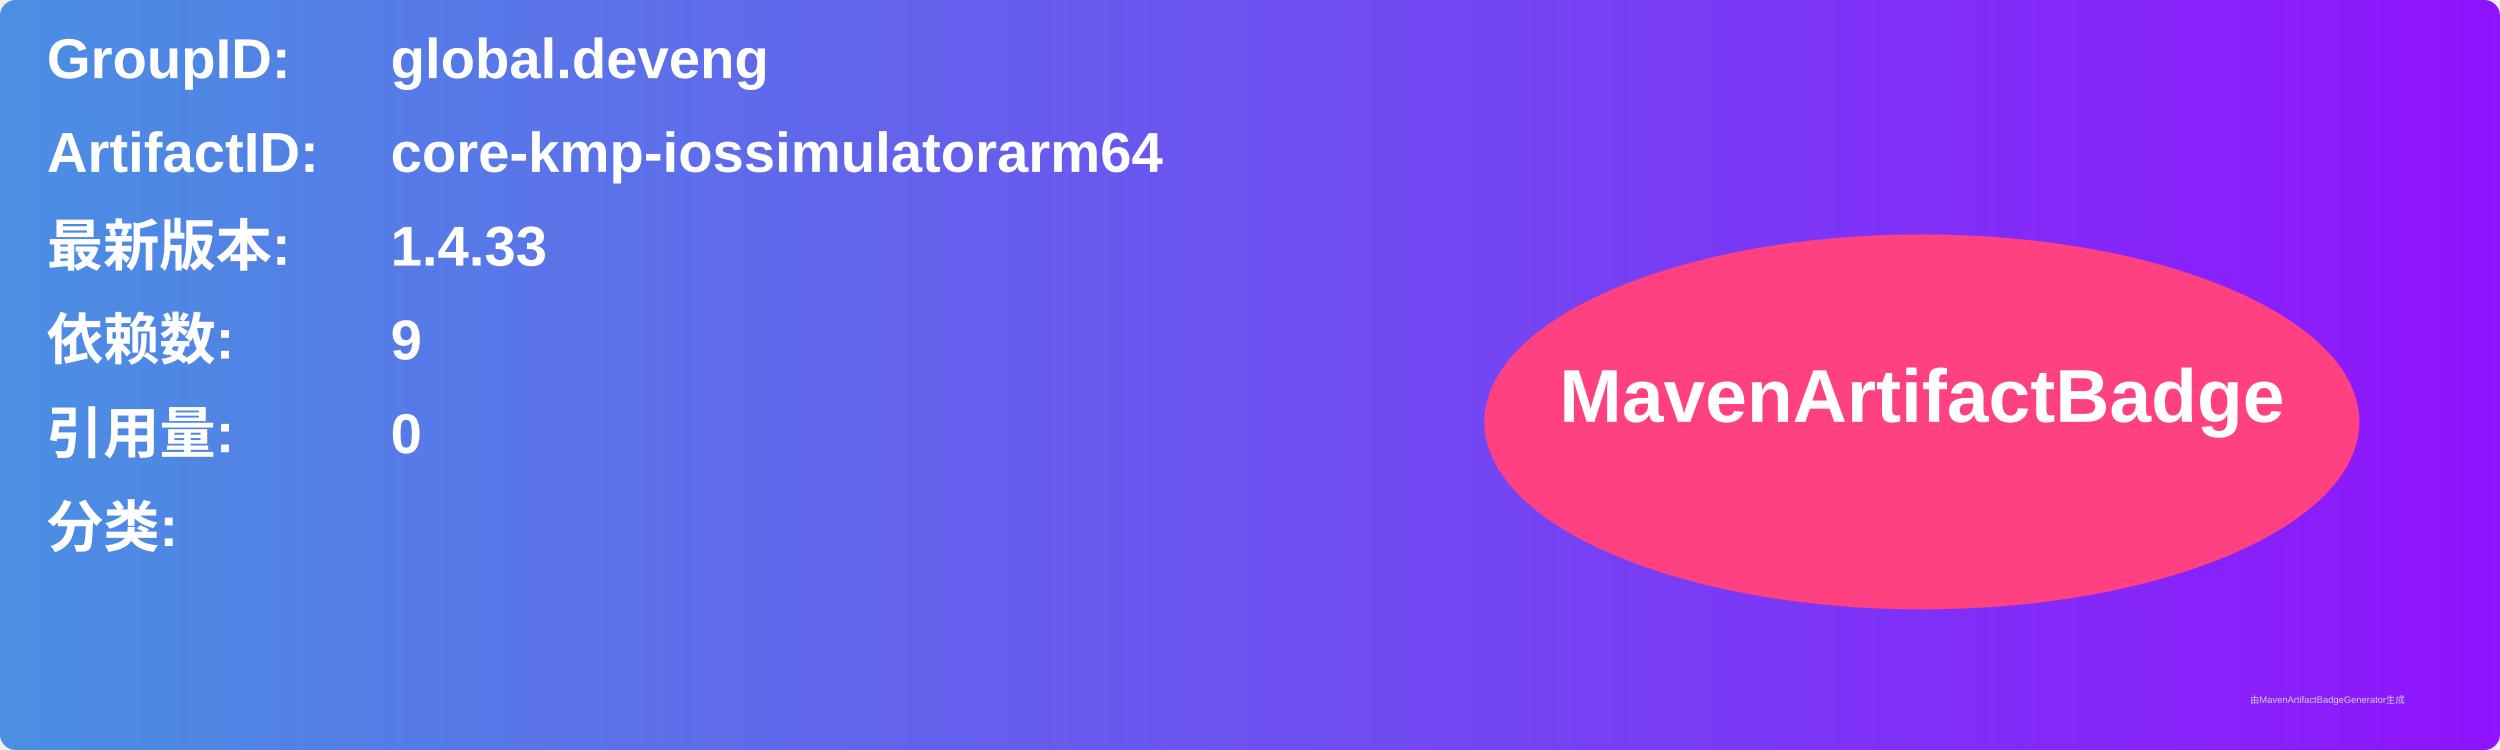
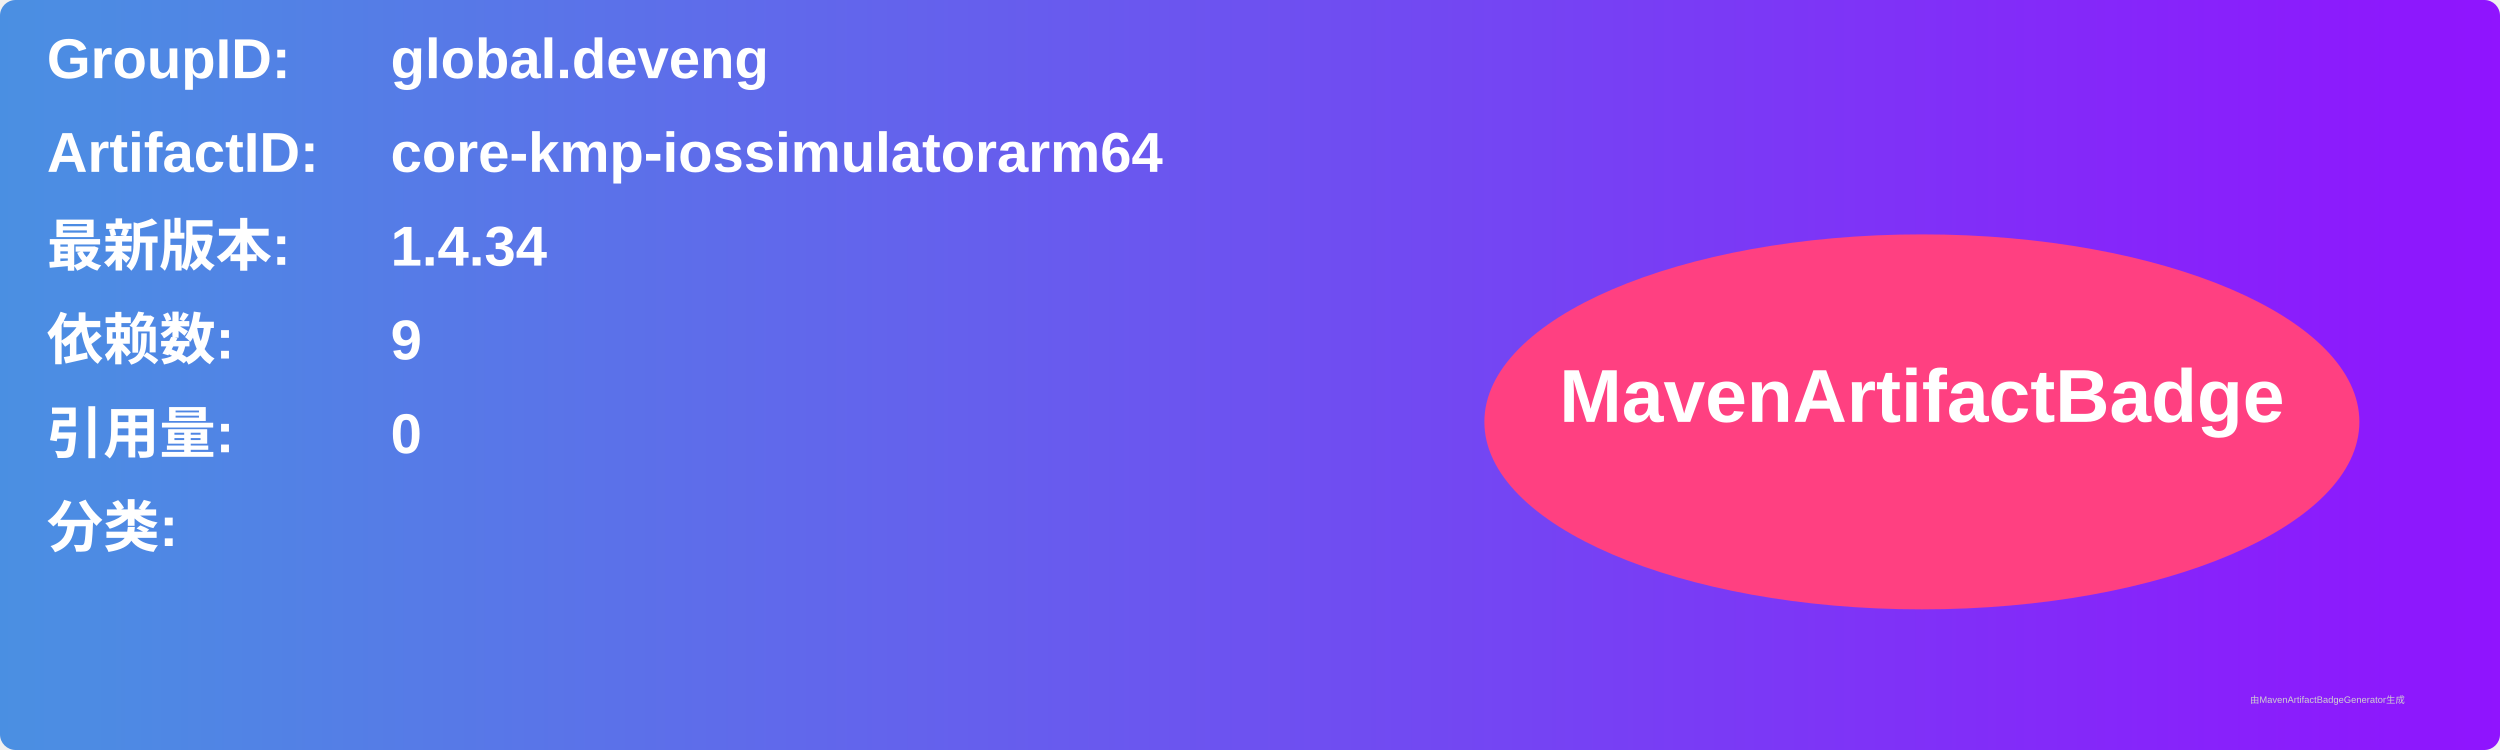
<svg xmlns="http://www.w3.org/2000/svg" width="800" height="240" viewBox="0 0 800 240">
  <linearGradient id="grad" x1="0%" y1="0%" x2="100%" y2="0%">
    <stop offset="0%" stop-color="#4a90e2" />
    <stop offset="100%" stop-color="#9013fe" />
  </linearGradient>
  <rect width="100%" height="100%" rx="5" ry="5" fill="url(#grad)" />
  <g transform="translate(15, 15)">
    <text x="0" y="10" font-family="Arial" font-size="18" fill="white" font-weight="bold" width="260">GroupID:</text>
    <text x="110" y="10" font-family="Arial" font-size="18" fill="white" font-weight="bold" width="460">global.deveng</text>
    <text x="0" y="40" font-family="Arial" font-size="18" fill="white" font-weight="bold" width="260">ArtifactID:</text>
    <text x="110" y="40" font-family="Arial" font-size="18" fill="white" font-weight="bold" width="460">core-kmp-iossimulatorarm64</text>
    <text x="0" y="70" font-family="Arial" font-size="18" fill="white" font-weight="bold">最新版本:</text>
    <text x="110" y="70" font-family="Arial" font-size="18" fill="white" font-weight="bold">
-       <tspan font-weight="bold">1.4.33</tspan>
+       <tspan font-weight="bold">1.4.34</tspan>
    </text>
    <text x="0" y="100" font-family="Arial" font-size="18" fill="white" font-weight="bold">依赖数: </text>
    <text x="110" y="100" font-family="Arial" font-size="18" fill="white">
      <tspan font-weight="bold">9</tspan>
    </text>
    <text x="0" y="130" font-family="Arial" font-size="18" fill="white" font-weight="bold">引用量: </text>
    <text x="110" y="130" font-family="Arial" font-size="18" fill="white">
      <tspan font-weight="bold">0</tspan>
    </text>
    <text x="0" y="160" font-family="Arial" font-size="18" fill="white" font-weight="bold">分类:</text>
    <text x="10" y="190" font-family="Arial" font-size="10" fill="white">
      <tspan font-weight="bold" />
    </text>
    <ellipse cx="600" cy="120" rx="140" ry="60" fill="#ff4081" />
    <text x="600" y="120" text-anchor="middle" font-family="Arial" font-size="24" fill="white" font-weight="bold">MavenArtifactBadge</text>
  </g>
  <text x="720" y="225" font-family="Arial" font-size="3" fill="#d0d0d0">由MavenArtifactBadgeGenerator生成</text>
</svg>
